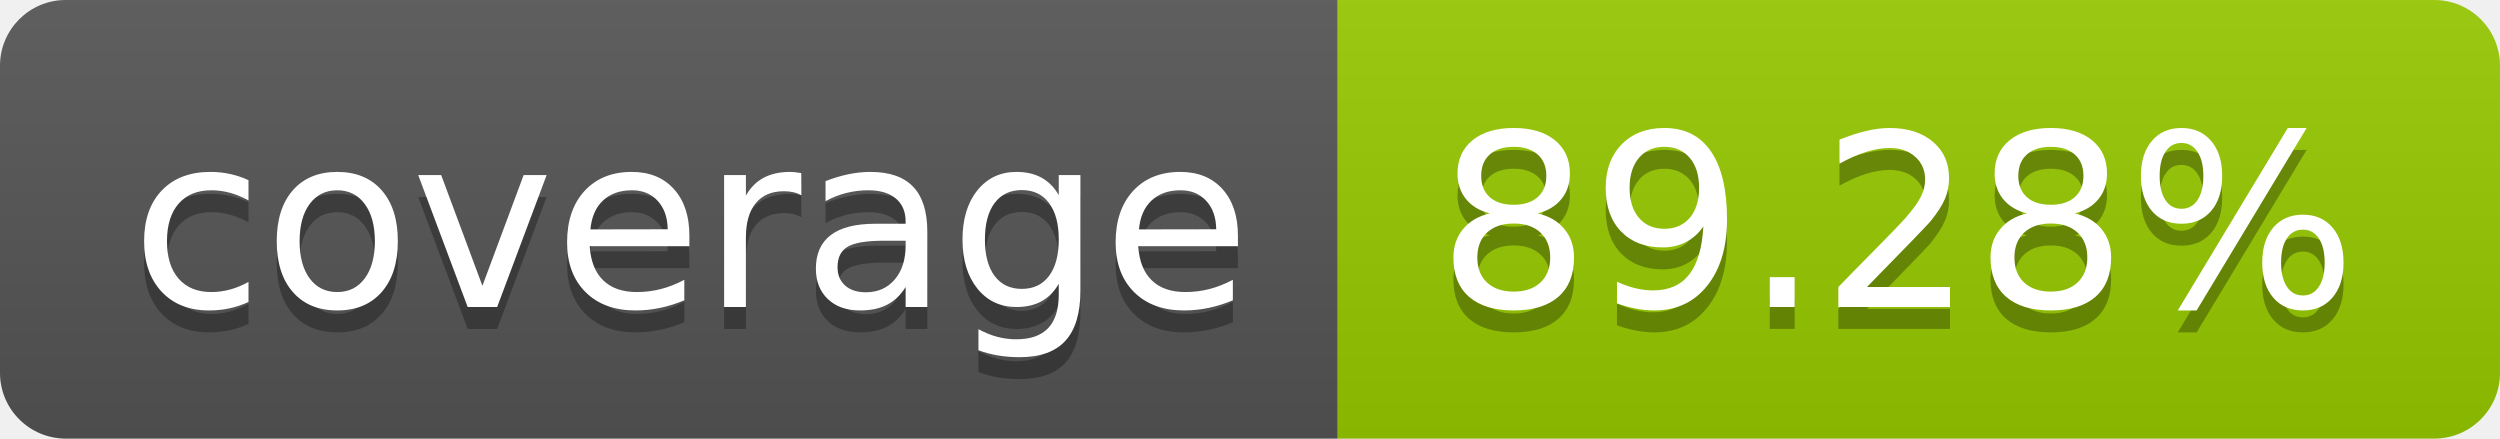
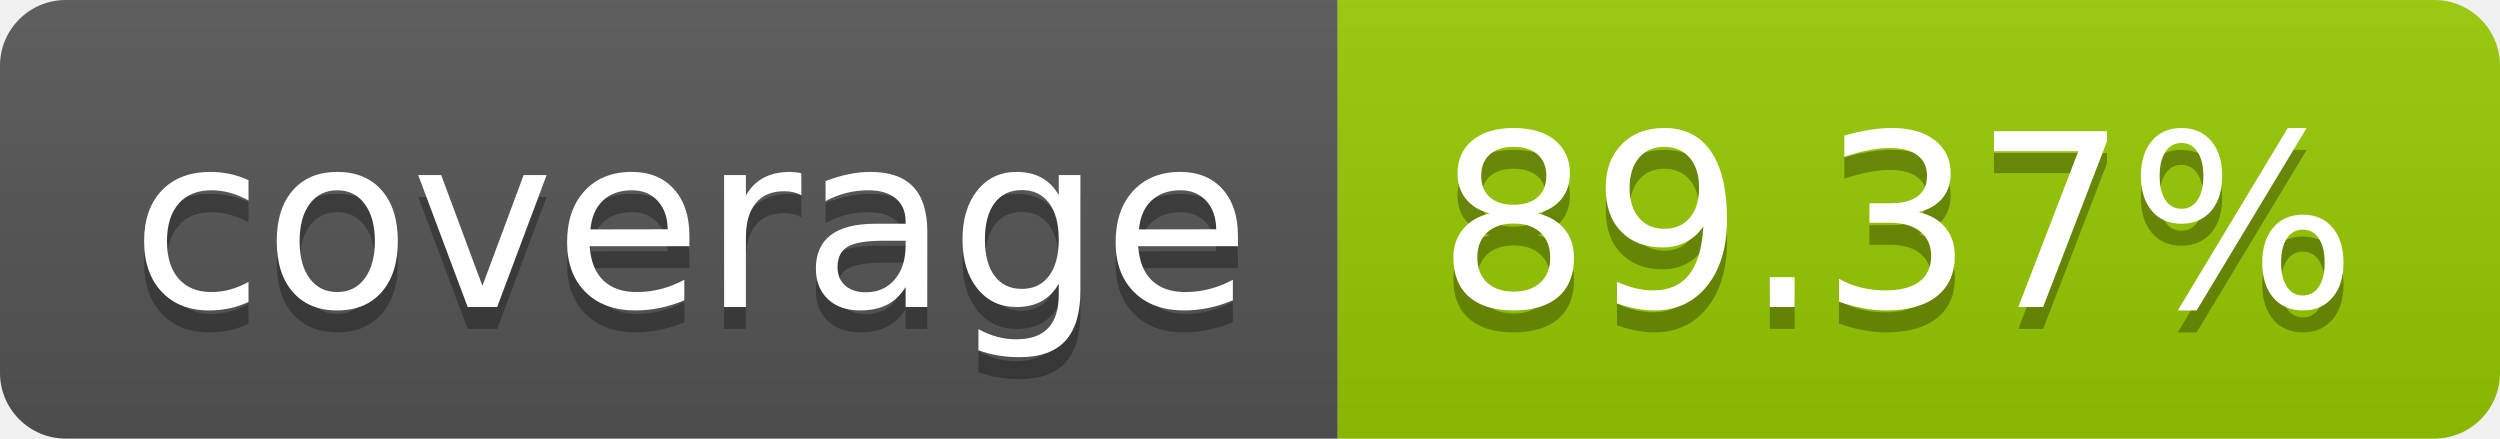
- <svg xmlns="http://www.w3.org/2000/svg" width="114" height="20" role="img" aria-label="coverage: 89.28%">
+ <svg xmlns="http://www.w3.org/2000/svg" width="114" height="20" role="img" aria-label="coverage: 89.37%">
  <linearGradient id="s" x2="0" y2="100%">
    <stop offset="0" stop-color="#bbb" stop-opacity=".1" />
    <stop offset="1" stop-opacity=".1" />
  </linearGradient>
  <clipPath id="r">
    <rect width="114" height="20" rx="3" fill="#fff" />
  </clipPath>
  <g clip-path="url(#r)">
    <rect width="61" height="20" fill="#555" />
    <rect x="61" width="53" height="20" fill="#97ca00" />
    <rect width="114" height="20" fill="url(#s)" />
  </g>
  <g fill="#fff" text-anchor="middle" font-family="Verdana,Geneva,DejaVu Sans,sans-serif" text-rendering="geometricPrecision" font-size="110">
    <text aria-hidden="true" x="315" y="150" fill="#010101" fill-opacity=".3" transform="scale(.1)" textLength="510">coverage</text>
    <text x="315" y="140" transform="scale(.1)" fill="#fff" textLength="510">coverage</text>
-     <text aria-hidden="true" x="865" y="150" fill="#010101" fill-opacity=".3" transform="scale(.1)" textLength="430">89.28%</text>
-     <text x="865" y="140" transform="scale(.1)" fill="#fff" textLength="430">89.28%</text>
+     <text aria-hidden="true" x="865" y="150" fill="#010101" fill-opacity=".3" transform="scale(.1)" textLength="430">89.37%</text>
+     <text x="865" y="140" transform="scale(.1)" fill="#fff" textLength="430">89.37%</text>
  </g>
</svg>
